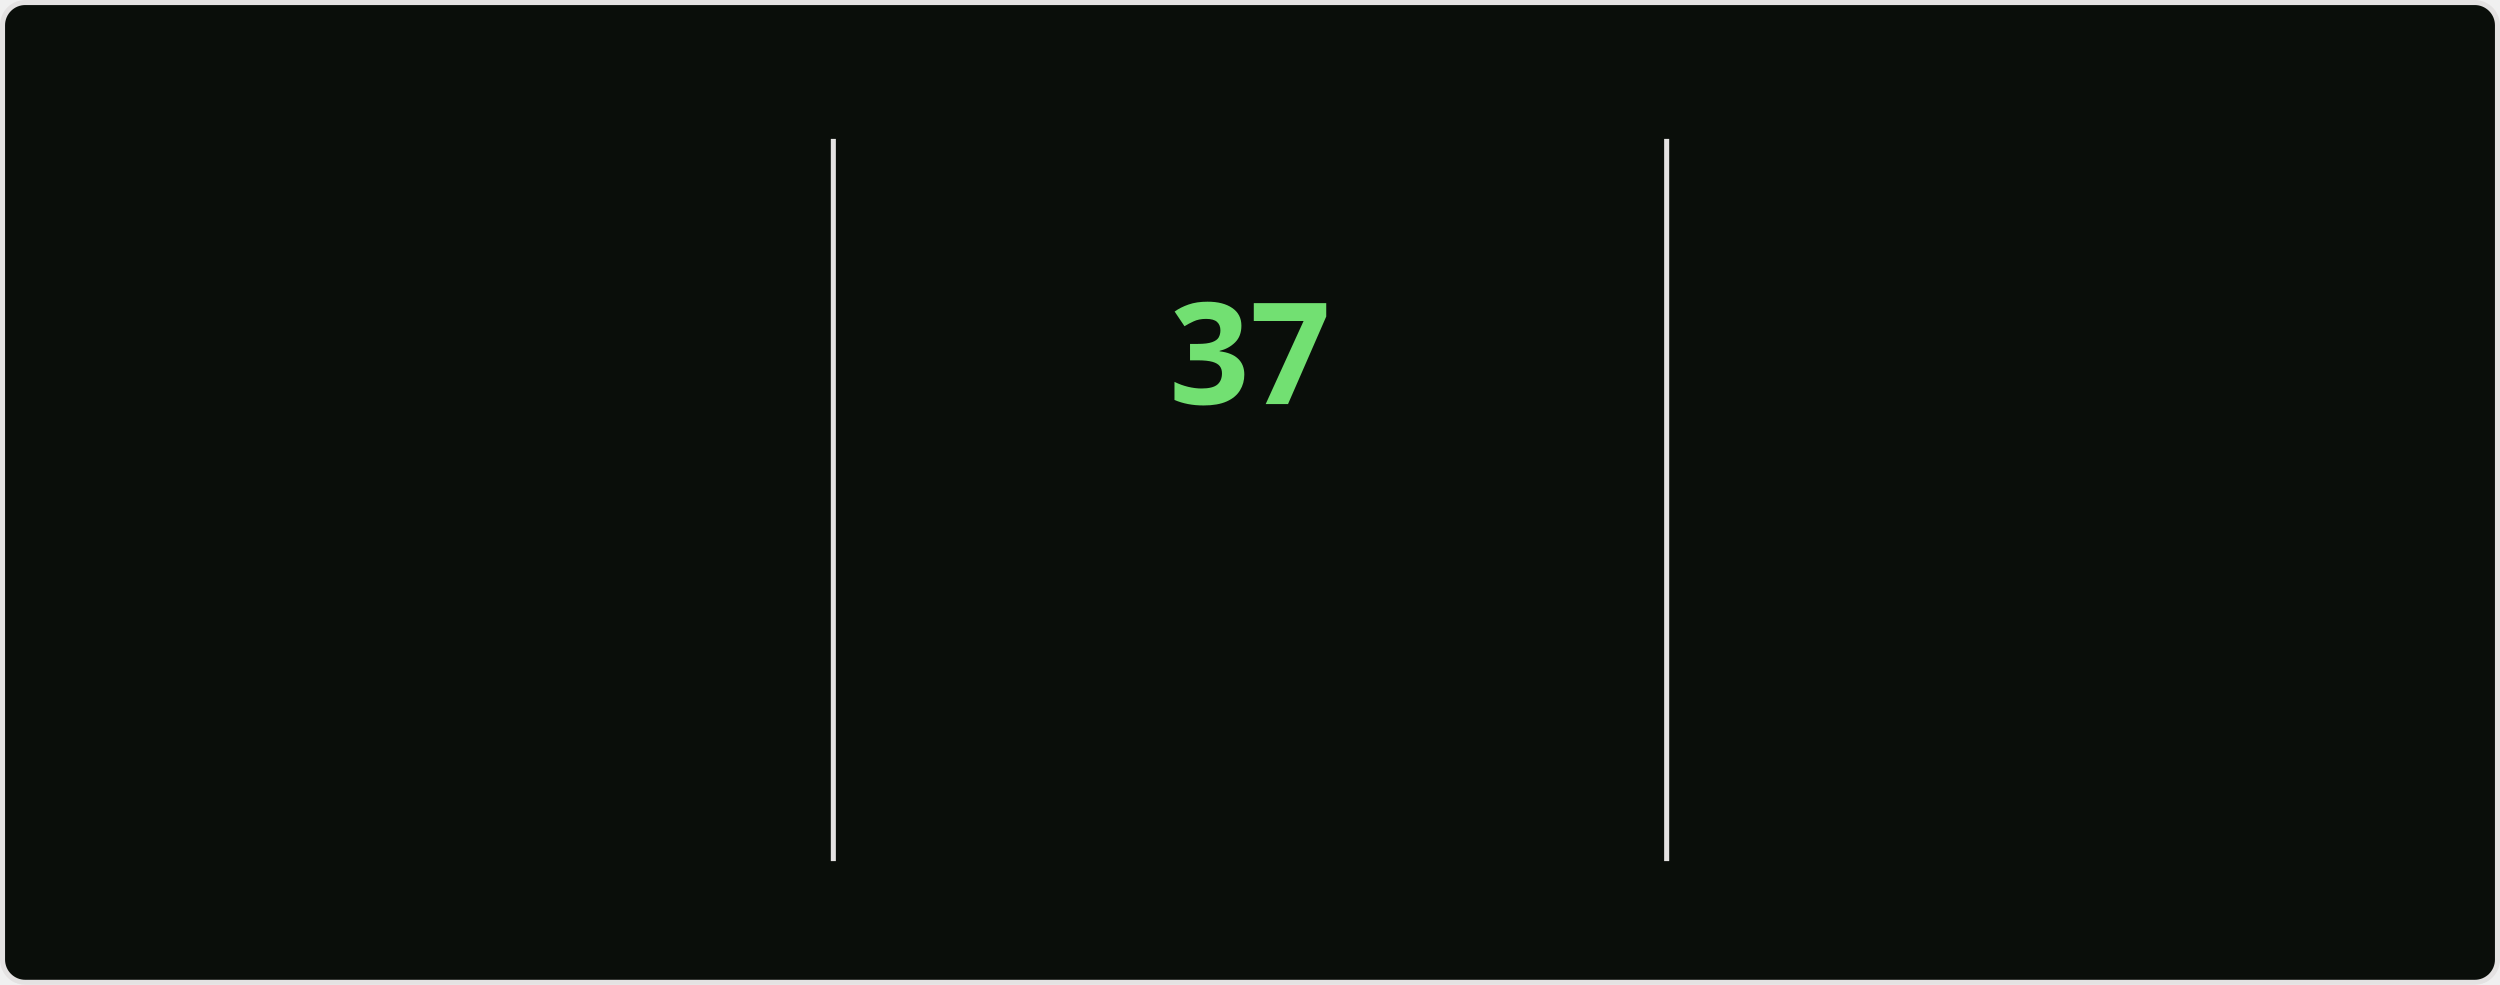
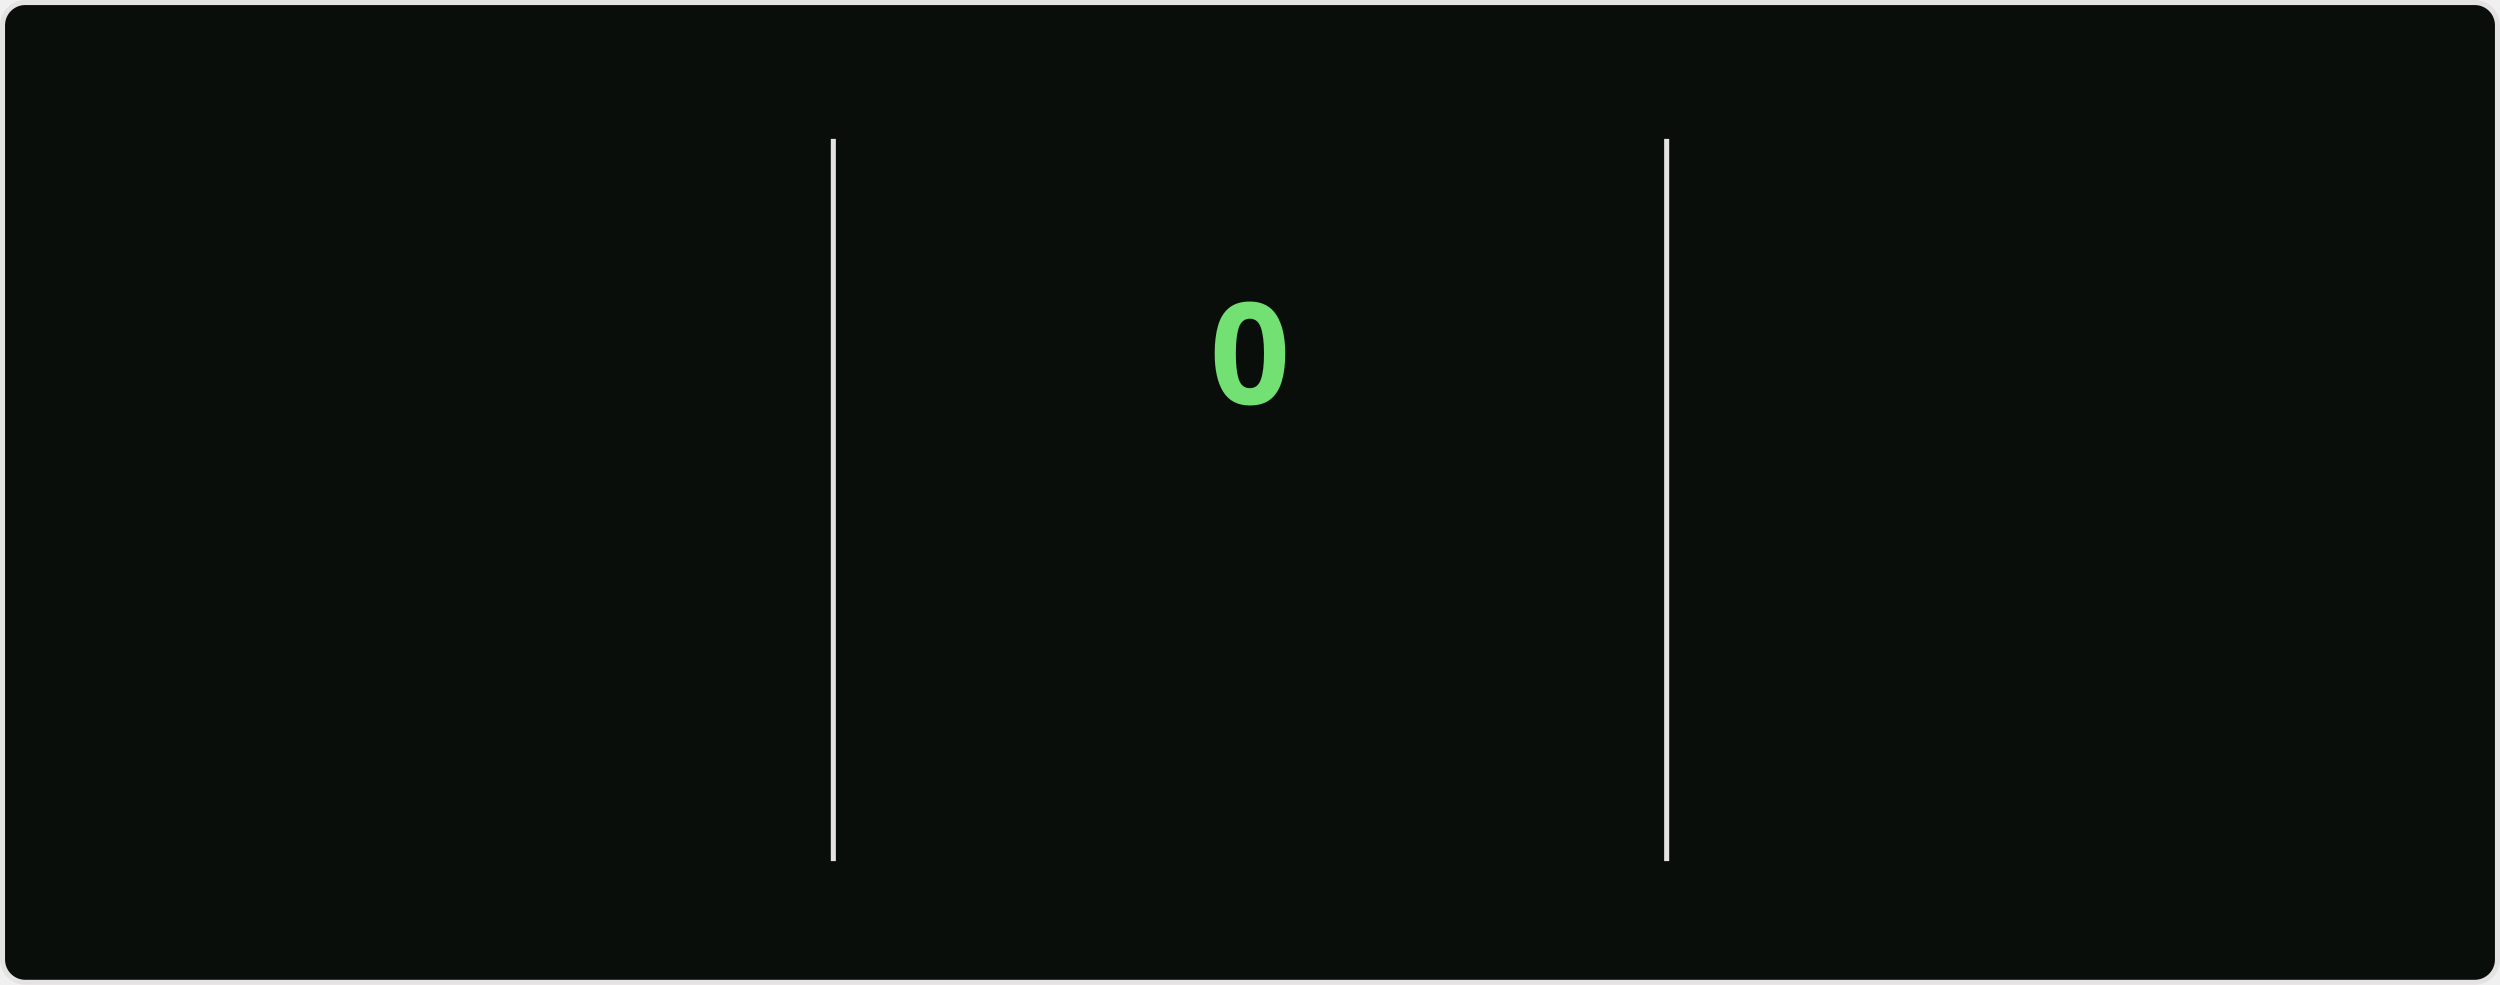
<svg xmlns="http://www.w3.org/2000/svg" style="isolation: isolate" viewBox="0 0 495 195" width="495px" height="195px" direction="ltr">
  <style>
    @keyframes currstreak {
      0% { font-size: 3px; opacity: 0.2; }
      80% { font-size: 34px; opacity: 1; }
      100% { font-size: 28px; opacity: 1; }
    }
    @keyframes fadein {
      0% { opacity: 0; }
      100% { opacity: 1; }
    }
    .big-number {
      font-family: "Segoe UI", Ubuntu, sans-serif;
      font-weight: 700;
      font-size: 28px;
      fill: #bfd5b5;
    }
    .label {
      font-family: "Segoe UI", Ubuntu, sans-serif;
      font-weight: 400;
      font-size: 14px;
      fill: #bfd5b5;
    }
    .range-text {
      font-family: "Segoe UI", Ubuntu, sans-serif;
      font-weight: 400;
      font-size: 12px;
      fill: #8db87a;
    }
    .current-streak-num {
      font-family: "Segoe UI", Ubuntu, sans-serif;
      font-weight: 700;
      font-size: 28px;
      fill: #72e072;
    }</style>
  <defs>
    <clipPath id="outer_rectangle">
      <rect width="495" height="195" rx="4.5" />
    </clipPath>
    <mask id="mask_out_ring_behind_fire">
      <rect width="495" height="195" fill="white" />
      <ellipse id="mask-ellipse" cx="247.5" cy="32" rx="13" ry="18" fill="black" />
    </mask>
  </defs>
  <g clip-path="url(#outer_rectangle)">
    <g style="isolation: isolate">
      <rect fill="#0a0e0a" rx="4.5" x="0.5" y="0.5" width="494" height="194" stroke="#e4e2e2" />
    </g>
    <g style="isolation: isolate">
      <line x1="165" y1="28" x2="165" y2="170" vector-effect="non-scaling-stroke" stroke-width="1" stroke="#e4e2e2" stroke-linejoin="miter" stroke-linecap="square" stroke-miterlimit="3" />
      <line x1="330" y1="28" x2="330" y2="170" vector-effect="non-scaling-stroke" stroke-width="1" stroke="#e4e2e2" stroke-linejoin="miter" stroke-linecap="square" stroke-miterlimit="3" />
    </g>
    <g style="isolation: isolate">
      <g transform="translate(82.5, 48)">
        <text x="0" y="32" stroke-width="0" text-anchor="middle" class="big-number" style="opacity: 0; animation: fadein 0.5s linear forwards 0.6s">
            6.0K
          </text>
      </g>
      <g transform="translate(82.5, 84)">
        <text x="0" y="32" stroke-width="0" text-anchor="middle" class="label" style="opacity: 0; animation: fadein 0.5s linear forwards 0.7s">
            Total Contributions
          </text>
      </g>
      <g transform="translate(82.5, 114)">
        <text x="0" y="32" stroke-width="0" text-anchor="middle" class="range-text" style="opacity: 0; animation: fadein 0.5s linear forwards 0.8s">
            Aug 17 - Present
          </text>
      </g>
    </g>
    <g style="isolation: isolate">
      <g mask="url(#mask_out_ring_behind_fire)">
        <circle cx="247.5" cy="71" r="40" fill="none" stroke="#bfd5b5" stroke-width="5" style="opacity: 0; animation: fadein 0.5s linear forwards 0.4s" />
      </g>
      <g transform="translate(247.5, 19.5)" stroke-opacity="0" style="opacity: 0; animation: fadein 0.5s linear forwards 0.6s">
        <path d="M -12 -0.5 L 15 -0.5 L 15 23.5 L -12 23.5 L -12 -0.5 Z" fill="none" />
        <path d="M 1.5 0.67 C 1.5 0.67 2.24 3.32 2.24 5.47 C 2.24 7.53 0.89 9.2 -1.17 9.2 C -3.23 9.2 -4.79 7.53 -4.79 5.47 L -4.76 5.11 C -6.78 7.51 -8 10.62 -8 13.99 C -8 18.41 -4.42 22 0 22 C 4.42 22 8 18.41 8 13.99 C 8 8.6 5.41 3.79 1.5 0.67 Z M -0.29 19 C -2.07 19 -3.51 17.6 -3.51 15.86 C -3.51 14.24 -2.46 13.1 -0.7 12.74 C 1.07 12.38 2.9 11.53 3.92 10.16 C 4.31 11.45 4.51 12.81 4.51 14.2 C 4.51 16.85 2.36 19 -0.29 19 Z" fill="#bfd5b5" stroke-opacity="0" />
      </g>
      <g transform="translate(247.5, 48)">
        <text x="0" y="32" stroke-width="0" text-anchor="middle" class="current-streak-num" style="animation: currstreak 0.6s linear forwards">
-             37
+             0
          </text>
      </g>
      <g transform="translate(247.5, 108)">
        <text x="0" y="32" stroke-width="0" text-anchor="middle" class="label" style="opacity: 0; animation: fadein 0.5s linear forwards 0.9s">
            Current Streak
          </text>
      </g>
      <g transform="translate(247.5, 145)">
        <text x="0" y="21" stroke-width="0" text-anchor="middle" class="range-text" style="opacity: 0; animation: fadein 0.5s linear forwards 0.9s">
-             Jul 12 - Aug 17
+             0 days
          </text>
      </g>
    </g>
    <g style="isolation: isolate">
      <g transform="translate(412.5, 48)">
        <text x="0" y="32" stroke-width="0" text-anchor="middle" class="big-number" style="opacity: 0; animation: fadein 0.5s linear forwards 1.2s">
            37
          </text>
      </g>
      <g transform="translate(412.5, 84)">
        <text x="0" y="32" stroke-width="0" text-anchor="middle" class="label" style="opacity: 0; animation: fadein 0.5s linear forwards 1.3s">
            Longest Streak
          </text>
      </g>
      <g transform="translate(412.5, 114)">
        <text x="0" y="32" stroke-width="0" text-anchor="middle" class="range-text" style="opacity: 0; animation: fadein 0.5s linear forwards 1.4s">
            Jul 12 - Aug 17
          </text>
      </g>
    </g>
  </g>
</svg>
